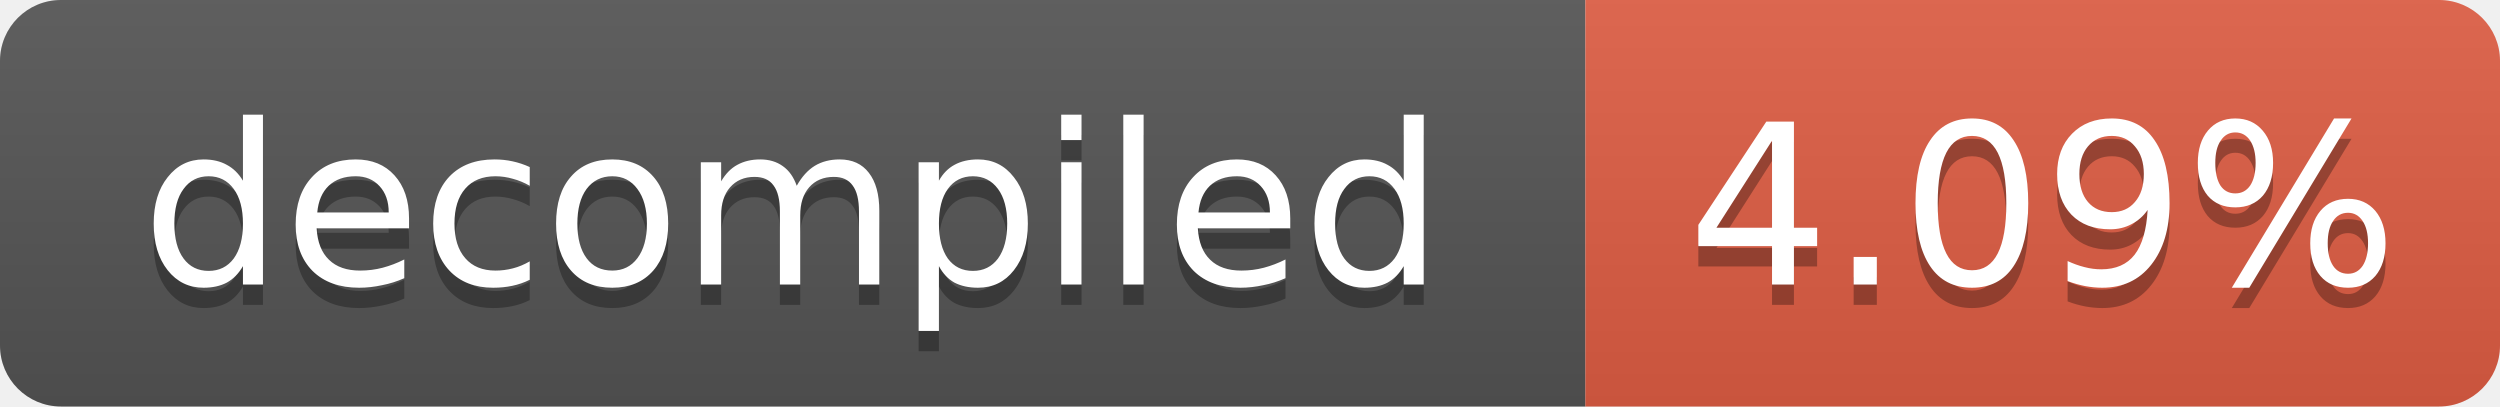
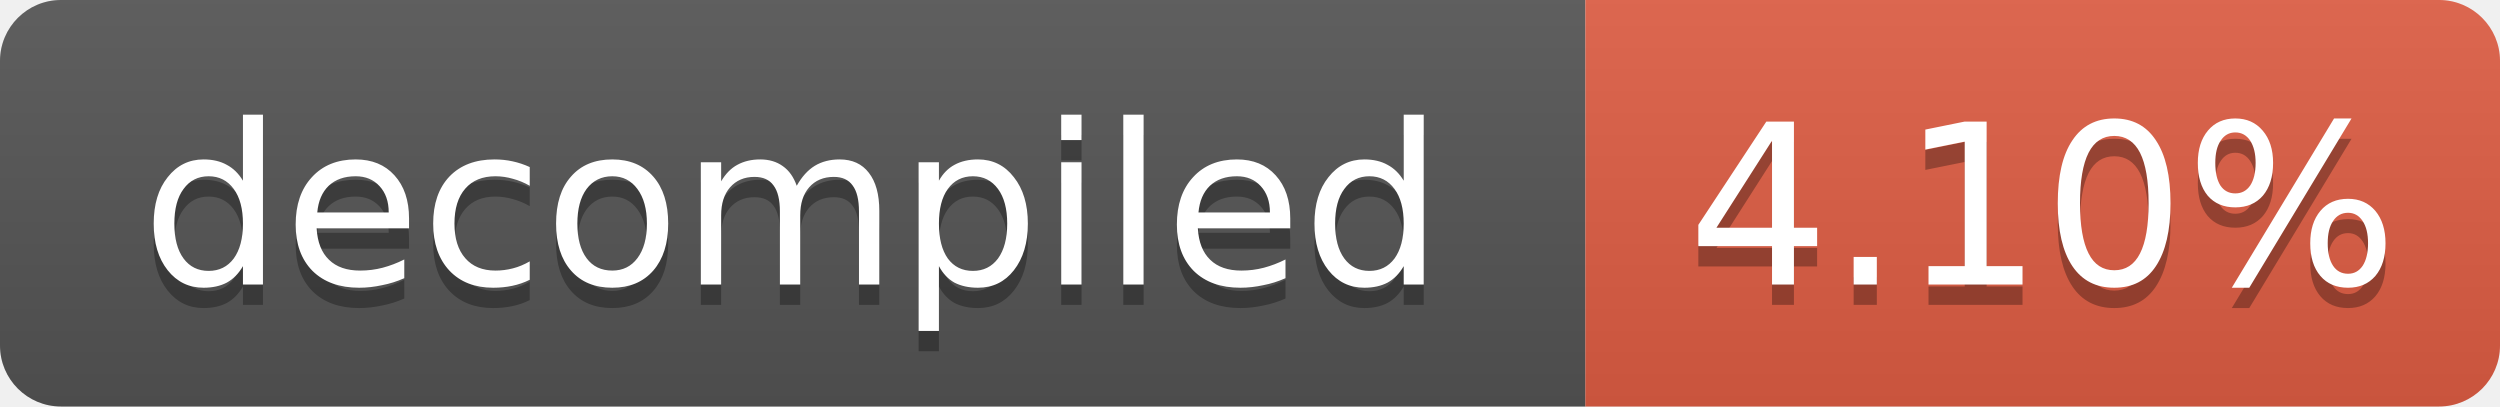
- <svg xmlns="http://www.w3.org/2000/svg" width="123" height="20" role="img" aria-label="decompiled: 4.09%">
+ <svg xmlns="http://www.w3.org/2000/svg" width="123" height="20" role="img" aria-label="decompiled: 4.10%">
  <linearGradient id="s" x2="0" y2="100%">
    <stop offset="0" stop-color="#bbb" stop-opacity=".1" />
    <stop offset="1" stop-opacity=".1" />
  </linearGradient>
  <clipPath id="r">
    <rect width="123" height="20" rx="3" fill="#fff" />
  </clipPath>
  <g clip-path="url(#r)">
    <rect width="78" height="20" fill="#555" />
    <rect x="78" width="45" height="20" fill="#e05d44" />
    <rect width="123" height="20" fill="url(#s)" />
  </g>
  <g fill="#fff" text-anchor="middle" font-family="Verdana,Geneva,DejaVu Sans,sans-serif" font-size="11">
    <text x="39.0" y="15" fill="#010101" fill-opacity=".3">decompiled</text>
    <text x="39.0" y="14">decompiled</text>
-     <text x="100.5" y="15" fill="#010101" fill-opacity=".3">4.09%</text>
-     <text x="100.5" y="14">4.09%</text>
+     <text x="100.5" y="15" fill="#010101" fill-opacity=".3">4.10%</text>
+     <text x="100.5" y="14">4.10%</text>
  </g>
</svg>
